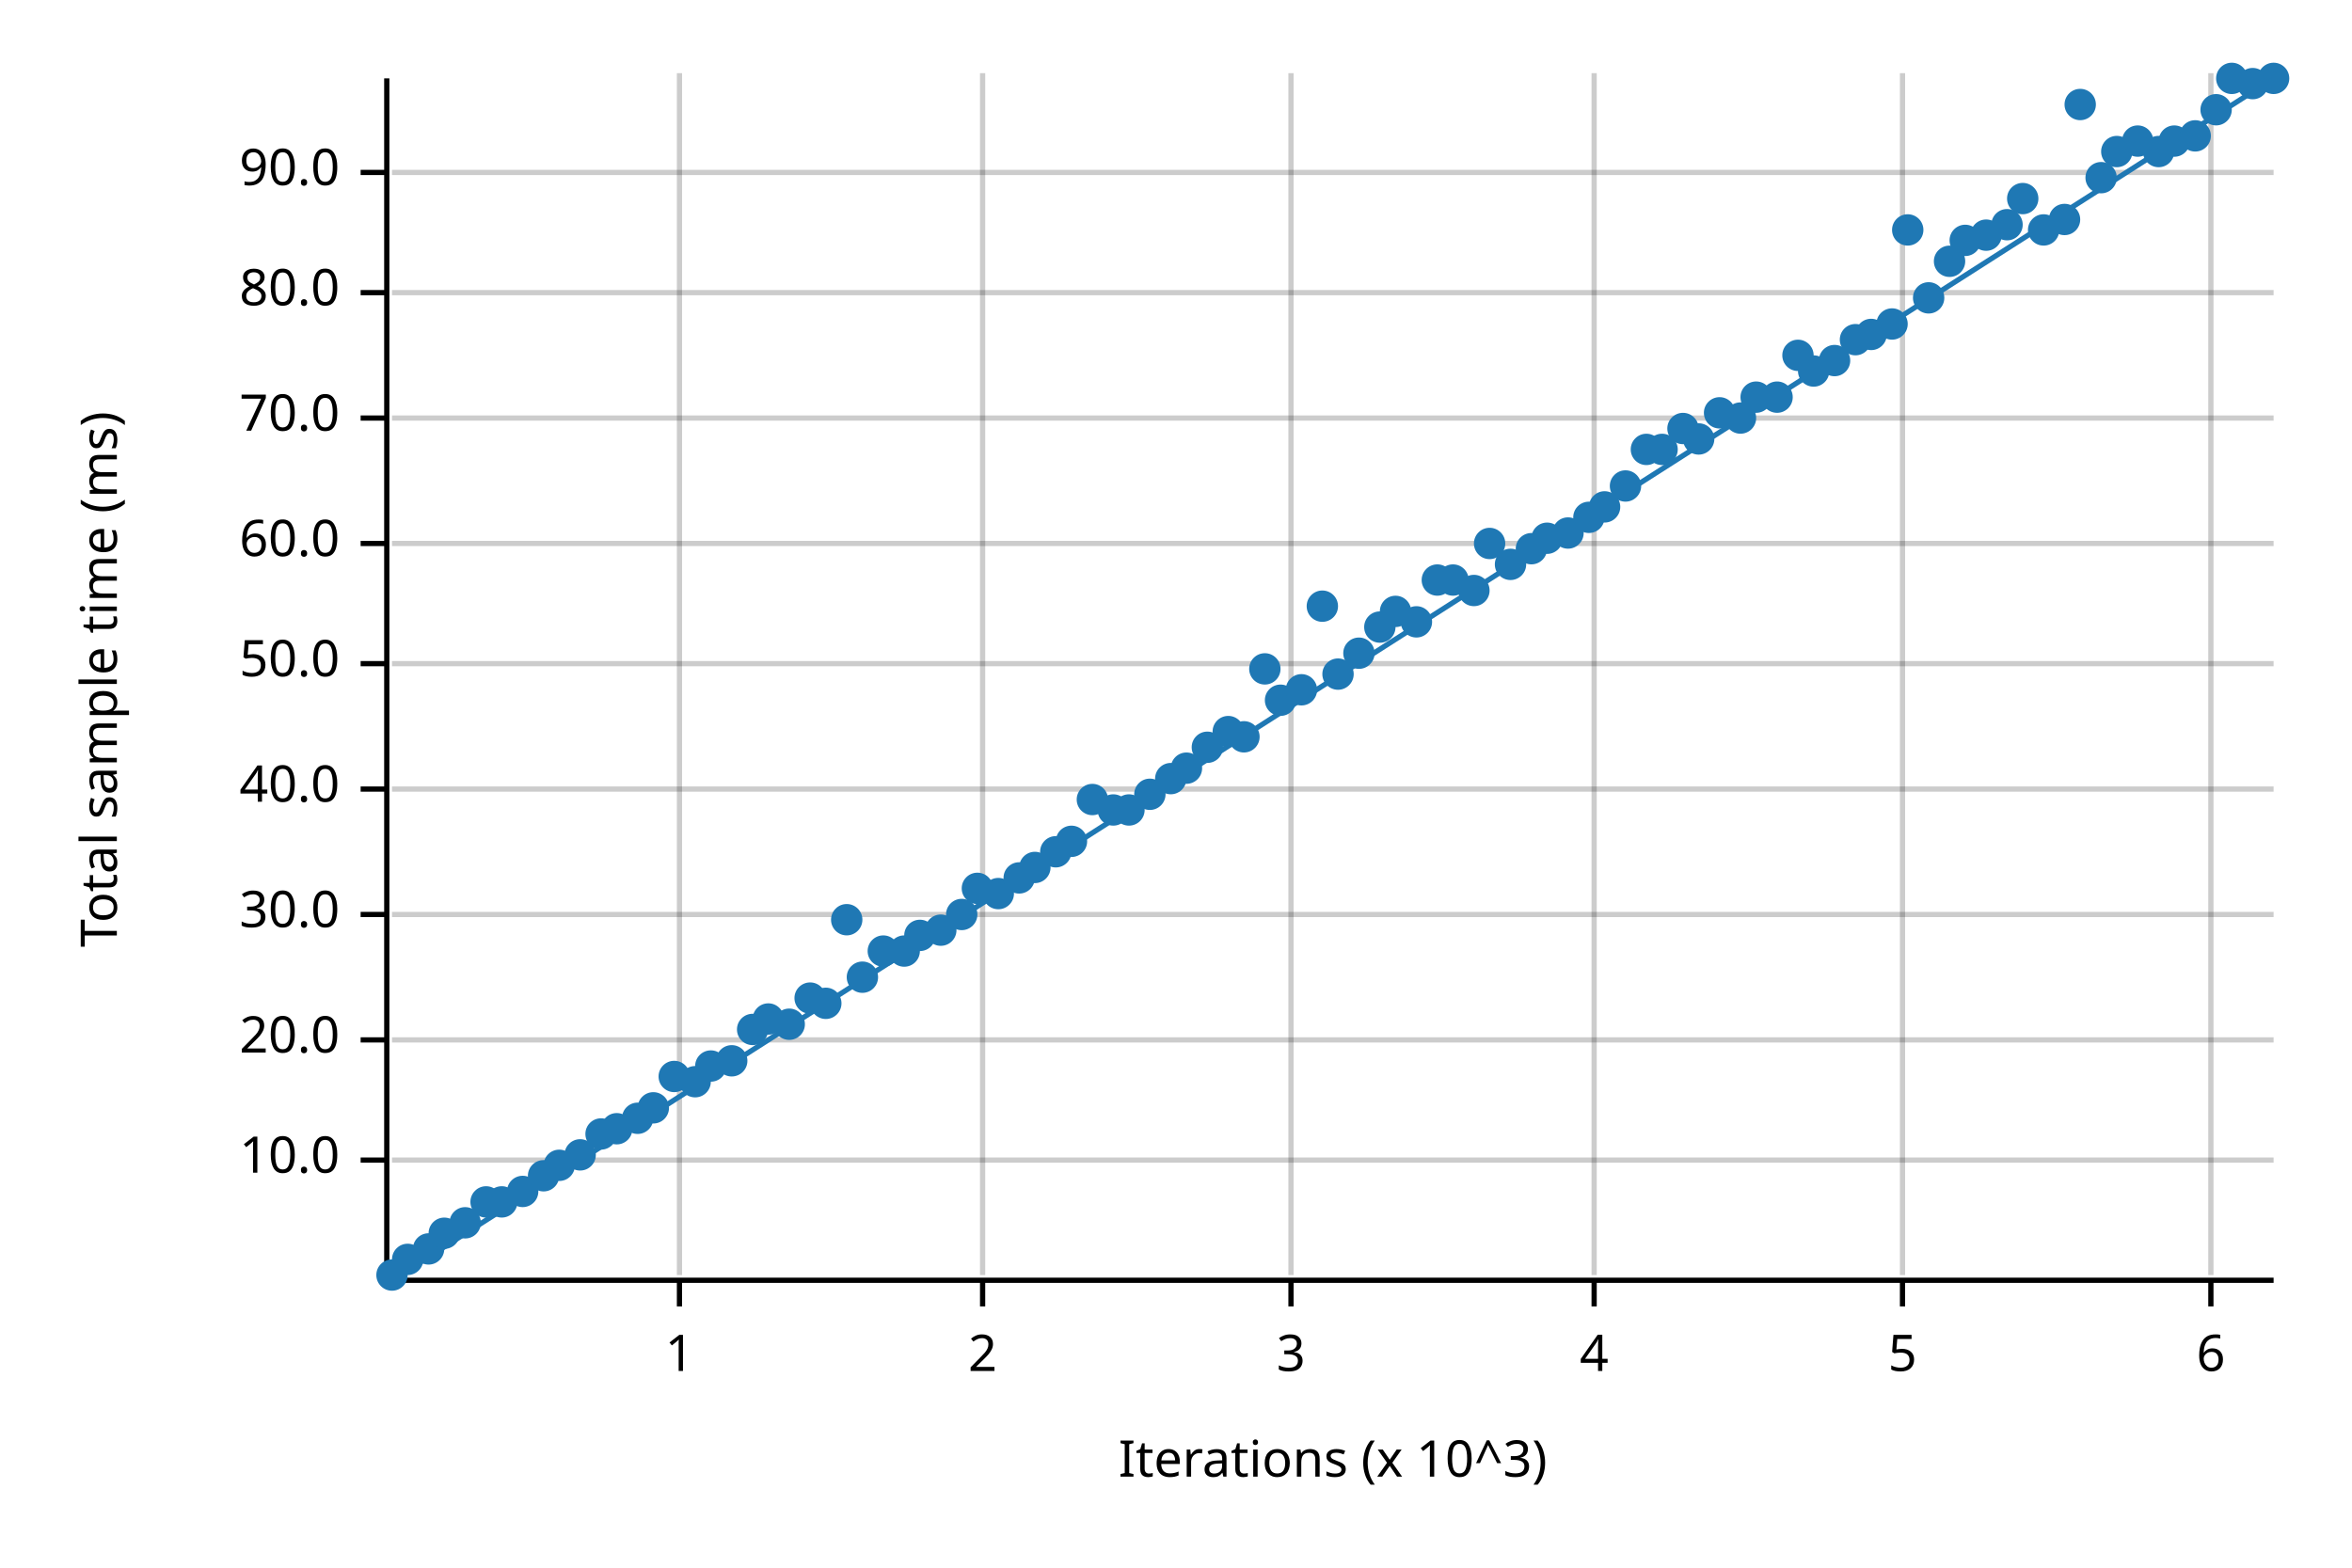
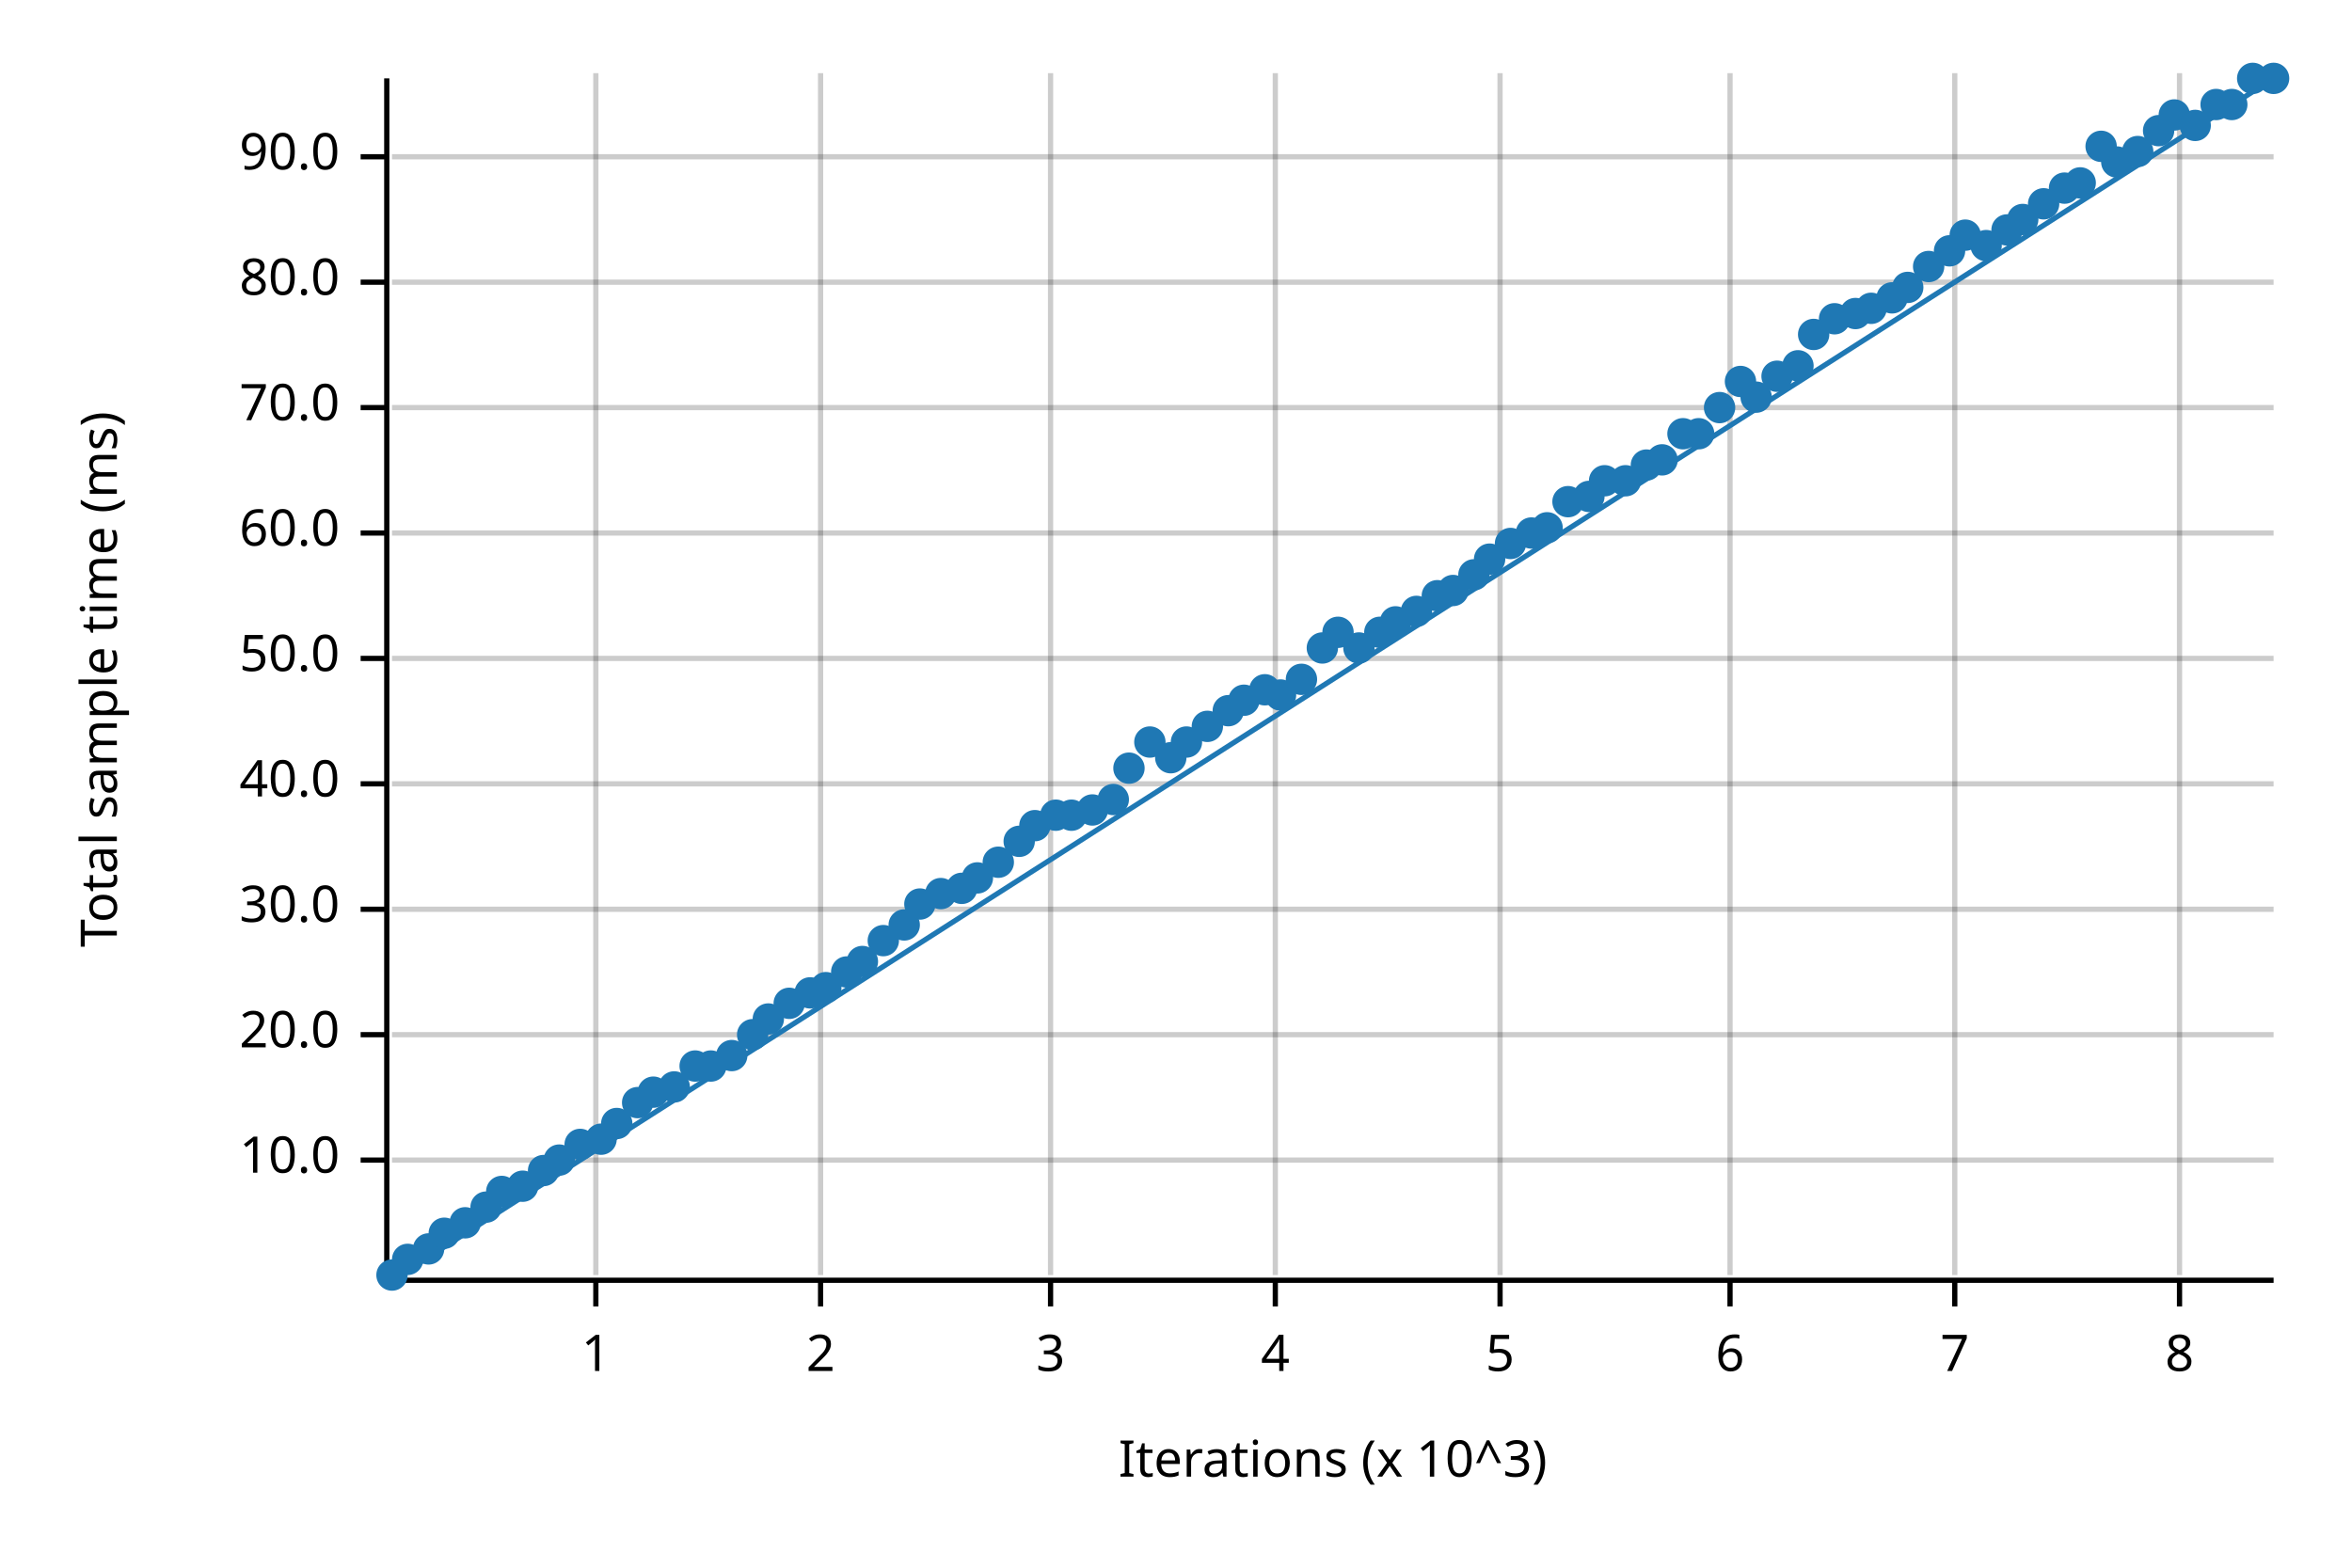
<svg xmlns="http://www.w3.org/2000/svg" width="450" height="300" viewBox="0 0 450 300">
  <text x="15" y="130" dy="0.76em" text-anchor="middle" font-family="sans-serif" font-size="9.677" opacity="1" fill="#000000" transform="rotate(270, 15, 130)">
Total sample time (ms)
</text>
  <text x="255" y="285" dy="-0.5ex" text-anchor="middle" font-family="sans-serif" font-size="9.677" opacity="1" fill="#000000">
Iterations (x 10^3)
</text>
-   <line opacity="0.2" stroke="#000000" stroke-width="1" x1="130" y1="244" x2="130" y2="14" />
-   <line opacity="0.2" stroke="#000000" stroke-width="1" x1="188" y1="244" x2="188" y2="14" />
-   <line opacity="0.2" stroke="#000000" stroke-width="1" x1="247" y1="244" x2="247" y2="14" />
-   <line opacity="0.2" stroke="#000000" stroke-width="1" x1="305" y1="244" x2="305" y2="14" />
-   <line opacity="0.2" stroke="#000000" stroke-width="1" x1="364" y1="244" x2="364" y2="14" />
-   <line opacity="0.2" stroke="#000000" stroke-width="1" x1="423" y1="244" x2="423" y2="14" />
+   <line opacity="0.2" stroke="#000000" stroke-width="1" x1="114" y1="244" x2="114" y2="14" />
+   <line opacity="0.2" stroke="#000000" stroke-width="1" x1="157" y1="244" x2="157" y2="14" />
+   <line opacity="0.2" stroke="#000000" stroke-width="1" x1="201" y1="244" x2="201" y2="14" />
+   <line opacity="0.2" stroke="#000000" stroke-width="1" x1="244" y1="244" x2="244" y2="14" />
+   <line opacity="0.2" stroke="#000000" stroke-width="1" x1="287" y1="244" x2="287" y2="14" />
+   <line opacity="0.2" stroke="#000000" stroke-width="1" x1="331" y1="244" x2="331" y2="14" />
+   <line opacity="0.2" stroke="#000000" stroke-width="1" x1="374" y1="244" x2="374" y2="14" />
+   <line opacity="0.2" stroke="#000000" stroke-width="1" x1="417" y1="244" x2="417" y2="14" />
  <line opacity="0.2" stroke="#000000" stroke-width="1" x1="75" y1="222" x2="435" y2="222" />
-   <line opacity="0.2" stroke="#000000" stroke-width="1" x1="75" y1="199" x2="435" y2="199" />
-   <line opacity="0.2" stroke="#000000" stroke-width="1" x1="75" y1="175" x2="435" y2="175" />
-   <line opacity="0.2" stroke="#000000" stroke-width="1" x1="75" y1="151" x2="435" y2="151" />
-   <line opacity="0.2" stroke="#000000" stroke-width="1" x1="75" y1="127" x2="435" y2="127" />
-   <line opacity="0.2" stroke="#000000" stroke-width="1" x1="75" y1="104" x2="435" y2="104" />
-   <line opacity="0.2" stroke="#000000" stroke-width="1" x1="75" y1="80" x2="435" y2="80" />
-   <line opacity="0.2" stroke="#000000" stroke-width="1" x1="75" y1="56" x2="435" y2="56" />
-   <line opacity="0.2" stroke="#000000" stroke-width="1" x1="75" y1="33" x2="435" y2="33" />
+   <line opacity="0.2" stroke="#000000" stroke-width="1" x1="75" y1="198" x2="435" y2="198" />
+   <line opacity="0.2" stroke="#000000" stroke-width="1" x1="75" y1="174" x2="435" y2="174" />
+   <line opacity="0.2" stroke="#000000" stroke-width="1" x1="75" y1="150" x2="435" y2="150" />
+   <line opacity="0.2" stroke="#000000" stroke-width="1" x1="75" y1="126" x2="435" y2="126" />
+   <line opacity="0.2" stroke="#000000" stroke-width="1" x1="75" y1="102" x2="435" y2="102" />
+   <line opacity="0.2" stroke="#000000" stroke-width="1" x1="75" y1="78" x2="435" y2="78" />
+   <line opacity="0.2" stroke="#000000" stroke-width="1" x1="75" y1="54" x2="435" y2="54" />
+   <line opacity="0.2" stroke="#000000" stroke-width="1" x1="75" y1="30" x2="435" y2="30" />
  <polyline fill="none" opacity="1" stroke="#000000" stroke-width="1" points="74,15 74,245 " />
  <text x="65" y="222" dy="0.5ex" text-anchor="end" font-family="sans-serif" font-size="9.677" opacity="1" fill="#000000">
10.0
</text>
  <polyline fill="none" opacity="1" stroke="#000000" stroke-width="1" points="69,222 74,222 " />
-   <text x="65" y="199" dy="0.5ex" text-anchor="end" font-family="sans-serif" font-size="9.677" opacity="1" fill="#000000">
+   <text x="65" y="198" dy="0.5ex" text-anchor="end" font-family="sans-serif" font-size="9.677" opacity="1" fill="#000000">
20.0
</text>
-   <polyline fill="none" opacity="1" stroke="#000000" stroke-width="1" points="69,199 74,199 " />
-   <text x="65" y="175" dy="0.5ex" text-anchor="end" font-family="sans-serif" font-size="9.677" opacity="1" fill="#000000">
+   <polyline fill="none" opacity="1" stroke="#000000" stroke-width="1" points="69,198 74,198 " />
+   <text x="65" y="174" dy="0.5ex" text-anchor="end" font-family="sans-serif" font-size="9.677" opacity="1" fill="#000000">
30.0
</text>
-   <polyline fill="none" opacity="1" stroke="#000000" stroke-width="1" points="69,175 74,175 " />
-   <text x="65" y="151" dy="0.5ex" text-anchor="end" font-family="sans-serif" font-size="9.677" opacity="1" fill="#000000">
+   <polyline fill="none" opacity="1" stroke="#000000" stroke-width="1" points="69,174 74,174 " />
+   <text x="65" y="150" dy="0.5ex" text-anchor="end" font-family="sans-serif" font-size="9.677" opacity="1" fill="#000000">
40.0
</text>
-   <polyline fill="none" opacity="1" stroke="#000000" stroke-width="1" points="69,151 74,151 " />
-   <text x="65" y="127" dy="0.5ex" text-anchor="end" font-family="sans-serif" font-size="9.677" opacity="1" fill="#000000">
+   <polyline fill="none" opacity="1" stroke="#000000" stroke-width="1" points="69,150 74,150 " />
+   <text x="65" y="126" dy="0.5ex" text-anchor="end" font-family="sans-serif" font-size="9.677" opacity="1" fill="#000000">
50.0
</text>
-   <polyline fill="none" opacity="1" stroke="#000000" stroke-width="1" points="69,127 74,127 " />
-   <text x="65" y="104" dy="0.5ex" text-anchor="end" font-family="sans-serif" font-size="9.677" opacity="1" fill="#000000">
+   <polyline fill="none" opacity="1" stroke="#000000" stroke-width="1" points="69,126 74,126 " />
+   <text x="65" y="102" dy="0.5ex" text-anchor="end" font-family="sans-serif" font-size="9.677" opacity="1" fill="#000000">
60.0
</text>
-   <polyline fill="none" opacity="1" stroke="#000000" stroke-width="1" points="69,104 74,104 " />
-   <text x="65" y="80" dy="0.5ex" text-anchor="end" font-family="sans-serif" font-size="9.677" opacity="1" fill="#000000">
+   <polyline fill="none" opacity="1" stroke="#000000" stroke-width="1" points="69,102 74,102 " />
+   <text x="65" y="78" dy="0.5ex" text-anchor="end" font-family="sans-serif" font-size="9.677" opacity="1" fill="#000000">
70.0
</text>
-   <polyline fill="none" opacity="1" stroke="#000000" stroke-width="1" points="69,80 74,80 " />
-   <text x="65" y="56" dy="0.5ex" text-anchor="end" font-family="sans-serif" font-size="9.677" opacity="1" fill="#000000">
+   <polyline fill="none" opacity="1" stroke="#000000" stroke-width="1" points="69,78 74,78 " />
+   <text x="65" y="54" dy="0.5ex" text-anchor="end" font-family="sans-serif" font-size="9.677" opacity="1" fill="#000000">
80.0
</text>
-   <polyline fill="none" opacity="1" stroke="#000000" stroke-width="1" points="69,56 74,56 " />
-   <text x="65" y="33" dy="0.5ex" text-anchor="end" font-family="sans-serif" font-size="9.677" opacity="1" fill="#000000">
+   <polyline fill="none" opacity="1" stroke="#000000" stroke-width="1" points="69,54 74,54 " />
+   <text x="65" y="30" dy="0.5ex" text-anchor="end" font-family="sans-serif" font-size="9.677" opacity="1" fill="#000000">
90.0
</text>
-   <polyline fill="none" opacity="1" stroke="#000000" stroke-width="1" points="69,33 74,33 " />
+   <polyline fill="none" opacity="1" stroke="#000000" stroke-width="1" points="69,30 74,30 " />
  <polyline fill="none" opacity="1" stroke="#000000" stroke-width="1" points="75,245 435,245 " />
-   <text x="130" y="255" dy="0.76em" text-anchor="middle" font-family="sans-serif" font-size="9.677" opacity="1" fill="#000000">
+   <text x="114" y="255" dy="0.76em" text-anchor="middle" font-family="sans-serif" font-size="9.677" opacity="1" fill="#000000">
1
</text>
-   <polyline fill="none" opacity="1" stroke="#000000" stroke-width="1" points="130,245 130,250 " />
-   <text x="188" y="255" dy="0.76em" text-anchor="middle" font-family="sans-serif" font-size="9.677" opacity="1" fill="#000000">
+   <polyline fill="none" opacity="1" stroke="#000000" stroke-width="1" points="114,245 114,250 " />
+   <text x="157" y="255" dy="0.76em" text-anchor="middle" font-family="sans-serif" font-size="9.677" opacity="1" fill="#000000">
2
</text>
-   <polyline fill="none" opacity="1" stroke="#000000" stroke-width="1" points="188,245 188,250 " />
-   <text x="247" y="255" dy="0.76em" text-anchor="middle" font-family="sans-serif" font-size="9.677" opacity="1" fill="#000000">
+   <polyline fill="none" opacity="1" stroke="#000000" stroke-width="1" points="157,245 157,250 " />
+   <text x="201" y="255" dy="0.76em" text-anchor="middle" font-family="sans-serif" font-size="9.677" opacity="1" fill="#000000">
3
</text>
-   <polyline fill="none" opacity="1" stroke="#000000" stroke-width="1" points="247,245 247,250 " />
-   <text x="305" y="255" dy="0.76em" text-anchor="middle" font-family="sans-serif" font-size="9.677" opacity="1" fill="#000000">
+   <polyline fill="none" opacity="1" stroke="#000000" stroke-width="1" points="201,245 201,250 " />
+   <text x="244" y="255" dy="0.76em" text-anchor="middle" font-family="sans-serif" font-size="9.677" opacity="1" fill="#000000">
4
</text>
-   <polyline fill="none" opacity="1" stroke="#000000" stroke-width="1" points="305,245 305,250 " />
-   <text x="364" y="255" dy="0.76em" text-anchor="middle" font-family="sans-serif" font-size="9.677" opacity="1" fill="#000000">
+   <polyline fill="none" opacity="1" stroke="#000000" stroke-width="1" points="244,245 244,250 " />
+   <text x="287" y="255" dy="0.76em" text-anchor="middle" font-family="sans-serif" font-size="9.677" opacity="1" fill="#000000">
5
</text>
-   <polyline fill="none" opacity="1" stroke="#000000" stroke-width="1" points="364,245 364,250 " />
-   <text x="423" y="255" dy="0.76em" text-anchor="middle" font-family="sans-serif" font-size="9.677" opacity="1" fill="#000000">
+   <polyline fill="none" opacity="1" stroke="#000000" stroke-width="1" points="287,245 287,250 " />
+   <text x="331" y="255" dy="0.76em" text-anchor="middle" font-family="sans-serif" font-size="9.677" opacity="1" fill="#000000">
6
</text>
-   <polyline fill="none" opacity="1" stroke="#000000" stroke-width="1" points="423,245 423,250 " />
+   <polyline fill="none" opacity="1" stroke="#000000" stroke-width="1" points="331,245 331,250 " />
+   <text x="374" y="255" dy="0.76em" text-anchor="middle" font-family="sans-serif" font-size="9.677" opacity="1" fill="#000000">
+ 7
+ </text>
+   <polyline fill="none" opacity="1" stroke="#000000" stroke-width="1" points="374,245 374,250 " />
+   <text x="417" y="255" dy="0.76em" text-anchor="middle" font-family="sans-serif" font-size="9.677" opacity="1" fill="#000000">
+ 8
+ </text>
+   <polyline fill="none" opacity="1" stroke="#000000" stroke-width="1" points="417,245 417,250 " />
  <circle cx="75" cy="244" r="3" opacity="1" fill="#1F78B4" stroke="none" stroke-width="1" />
  <circle cx="78" cy="241" r="3" opacity="1" fill="#1F78B4" stroke="none" stroke-width="1" />
  <circle cx="82" cy="239" r="3" opacity="1" fill="#1F78B4" stroke="none" stroke-width="1" />
  <circle cx="85" cy="236" r="3" opacity="1" fill="#1F78B4" stroke="none" stroke-width="1" />
  <circle cx="89" cy="234" r="3" opacity="1" fill="#1F78B4" stroke="none" stroke-width="1" />
-   <circle cx="93" cy="230" r="3" opacity="1" fill="#1F78B4" stroke="none" stroke-width="1" />
-   <circle cx="96" cy="230" r="3" opacity="1" fill="#1F78B4" stroke="none" stroke-width="1" />
-   <circle cx="100" cy="228" r="3" opacity="1" fill="#1F78B4" stroke="none" stroke-width="1" />
-   <circle cx="104" cy="225" r="3" opacity="1" fill="#1F78B4" stroke="none" stroke-width="1" />
-   <circle cx="107" cy="223" r="3" opacity="1" fill="#1F78B4" stroke="none" stroke-width="1" />
-   <circle cx="111" cy="221" r="3" opacity="1" fill="#1F78B4" stroke="none" stroke-width="1" />
-   <circle cx="115" cy="217" r="3" opacity="1" fill="#1F78B4" stroke="none" stroke-width="1" />
-   <circle cx="118" cy="216" r="3" opacity="1" fill="#1F78B4" stroke="none" stroke-width="1" />
-   <circle cx="122" cy="214" r="3" opacity="1" fill="#1F78B4" stroke="none" stroke-width="1" />
-   <circle cx="125" cy="212" r="3" opacity="1" fill="#1F78B4" stroke="none" stroke-width="1" />
-   <circle cx="129" cy="206" r="3" opacity="1" fill="#1F78B4" stroke="none" stroke-width="1" />
-   <circle cx="133" cy="207" r="3" opacity="1" fill="#1F78B4" stroke="none" stroke-width="1" />
+   <circle cx="93" cy="231" r="3" opacity="1" fill="#1F78B4" stroke="none" stroke-width="1" />
+   <circle cx="96" cy="228" r="3" opacity="1" fill="#1F78B4" stroke="none" stroke-width="1" />
+   <circle cx="100" cy="227" r="3" opacity="1" fill="#1F78B4" stroke="none" stroke-width="1" />
+   <circle cx="104" cy="224" r="3" opacity="1" fill="#1F78B4" stroke="none" stroke-width="1" />
+   <circle cx="107" cy="222" r="3" opacity="1" fill="#1F78B4" stroke="none" stroke-width="1" />
+   <circle cx="111" cy="219" r="3" opacity="1" fill="#1F78B4" stroke="none" stroke-width="1" />
+   <circle cx="115" cy="218" r="3" opacity="1" fill="#1F78B4" stroke="none" stroke-width="1" />
+   <circle cx="118" cy="215" r="3" opacity="1" fill="#1F78B4" stroke="none" stroke-width="1" />
+   <circle cx="122" cy="211" r="3" opacity="1" fill="#1F78B4" stroke="none" stroke-width="1" />
+   <circle cx="125" cy="209" r="3" opacity="1" fill="#1F78B4" stroke="none" stroke-width="1" />
+   <circle cx="129" cy="208" r="3" opacity="1" fill="#1F78B4" stroke="none" stroke-width="1" />
+   <circle cx="133" cy="204" r="3" opacity="1" fill="#1F78B4" stroke="none" stroke-width="1" />
  <circle cx="136" cy="204" r="3" opacity="1" fill="#1F78B4" stroke="none" stroke-width="1" />
-   <circle cx="140" cy="203" r="3" opacity="1" fill="#1F78B4" stroke="none" stroke-width="1" />
-   <circle cx="144" cy="197" r="3" opacity="1" fill="#1F78B4" stroke="none" stroke-width="1" />
+   <circle cx="140" cy="202" r="3" opacity="1" fill="#1F78B4" stroke="none" stroke-width="1" />
+   <circle cx="144" cy="198" r="3" opacity="1" fill="#1F78B4" stroke="none" stroke-width="1" />
  <circle cx="147" cy="195" r="3" opacity="1" fill="#1F78B4" stroke="none" stroke-width="1" />
-   <circle cx="151" cy="196" r="3" opacity="1" fill="#1F78B4" stroke="none" stroke-width="1" />
-   <circle cx="155" cy="191" r="3" opacity="1" fill="#1F78B4" stroke="none" stroke-width="1" />
-   <circle cx="158" cy="192" r="3" opacity="1" fill="#1F78B4" stroke="none" stroke-width="1" />
-   <circle cx="162" cy="176" r="3" opacity="1" fill="#1F78B4" stroke="none" stroke-width="1" />
-   <circle cx="165" cy="187" r="3" opacity="1" fill="#1F78B4" stroke="none" stroke-width="1" />
-   <circle cx="169" cy="182" r="3" opacity="1" fill="#1F78B4" stroke="none" stroke-width="1" />
-   <circle cx="173" cy="182" r="3" opacity="1" fill="#1F78B4" stroke="none" stroke-width="1" />
-   <circle cx="176" cy="179" r="3" opacity="1" fill="#1F78B4" stroke="none" stroke-width="1" />
-   <circle cx="180" cy="178" r="3" opacity="1" fill="#1F78B4" stroke="none" stroke-width="1" />
-   <circle cx="184" cy="175" r="3" opacity="1" fill="#1F78B4" stroke="none" stroke-width="1" />
-   <circle cx="187" cy="170" r="3" opacity="1" fill="#1F78B4" stroke="none" stroke-width="1" />
-   <circle cx="191" cy="171" r="3" opacity="1" fill="#1F78B4" stroke="none" stroke-width="1" />
-   <circle cx="195" cy="168" r="3" opacity="1" fill="#1F78B4" stroke="none" stroke-width="1" />
-   <circle cx="198" cy="166" r="3" opacity="1" fill="#1F78B4" stroke="none" stroke-width="1" />
-   <circle cx="202" cy="163" r="3" opacity="1" fill="#1F78B4" stroke="none" stroke-width="1" />
-   <circle cx="205" cy="161" r="3" opacity="1" fill="#1F78B4" stroke="none" stroke-width="1" />
-   <circle cx="209" cy="153" r="3" opacity="1" fill="#1F78B4" stroke="none" stroke-width="1" />
-   <circle cx="213" cy="155" r="3" opacity="1" fill="#1F78B4" stroke="none" stroke-width="1" />
-   <circle cx="216" cy="155" r="3" opacity="1" fill="#1F78B4" stroke="none" stroke-width="1" />
-   <circle cx="220" cy="152" r="3" opacity="1" fill="#1F78B4" stroke="none" stroke-width="1" />
-   <circle cx="224" cy="149" r="3" opacity="1" fill="#1F78B4" stroke="none" stroke-width="1" />
-   <circle cx="227" cy="147" r="3" opacity="1" fill="#1F78B4" stroke="none" stroke-width="1" />
-   <circle cx="231" cy="143" r="3" opacity="1" fill="#1F78B4" stroke="none" stroke-width="1" />
-   <circle cx="235" cy="140" r="3" opacity="1" fill="#1F78B4" stroke="none" stroke-width="1" />
-   <circle cx="238" cy="141" r="3" opacity="1" fill="#1F78B4" stroke="none" stroke-width="1" />
-   <circle cx="242" cy="128" r="3" opacity="1" fill="#1F78B4" stroke="none" stroke-width="1" />
-   <circle cx="245" cy="134" r="3" opacity="1" fill="#1F78B4" stroke="none" stroke-width="1" />
-   <circle cx="249" cy="132" r="3" opacity="1" fill="#1F78B4" stroke="none" stroke-width="1" />
-   <circle cx="253" cy="116" r="3" opacity="1" fill="#1F78B4" stroke="none" stroke-width="1" />
-   <circle cx="256" cy="129" r="3" opacity="1" fill="#1F78B4" stroke="none" stroke-width="1" />
-   <circle cx="260" cy="125" r="3" opacity="1" fill="#1F78B4" stroke="none" stroke-width="1" />
-   <circle cx="264" cy="120" r="3" opacity="1" fill="#1F78B4" stroke="none" stroke-width="1" />
-   <circle cx="267" cy="117" r="3" opacity="1" fill="#1F78B4" stroke="none" stroke-width="1" />
-   <circle cx="271" cy="119" r="3" opacity="1" fill="#1F78B4" stroke="none" stroke-width="1" />
-   <circle cx="275" cy="111" r="3" opacity="1" fill="#1F78B4" stroke="none" stroke-width="1" />
-   <circle cx="278" cy="111" r="3" opacity="1" fill="#1F78B4" stroke="none" stroke-width="1" />
-   <circle cx="282" cy="113" r="3" opacity="1" fill="#1F78B4" stroke="none" stroke-width="1" />
-   <circle cx="285" cy="104" r="3" opacity="1" fill="#1F78B4" stroke="none" stroke-width="1" />
-   <circle cx="289" cy="108" r="3" opacity="1" fill="#1F78B4" stroke="none" stroke-width="1" />
-   <circle cx="293" cy="105" r="3" opacity="1" fill="#1F78B4" stroke="none" stroke-width="1" />
-   <circle cx="296" cy="103" r="3" opacity="1" fill="#1F78B4" stroke="none" stroke-width="1" />
-   <circle cx="300" cy="102" r="3" opacity="1" fill="#1F78B4" stroke="none" stroke-width="1" />
-   <circle cx="304" cy="99" r="3" opacity="1" fill="#1F78B4" stroke="none" stroke-width="1" />
-   <circle cx="307" cy="97" r="3" opacity="1" fill="#1F78B4" stroke="none" stroke-width="1" />
-   <circle cx="311" cy="93" r="3" opacity="1" fill="#1F78B4" stroke="none" stroke-width="1" />
-   <circle cx="315" cy="86" r="3" opacity="1" fill="#1F78B4" stroke="none" stroke-width="1" />
-   <circle cx="318" cy="86" r="3" opacity="1" fill="#1F78B4" stroke="none" stroke-width="1" />
-   <circle cx="322" cy="82" r="3" opacity="1" fill="#1F78B4" stroke="none" stroke-width="1" />
-   <circle cx="325" cy="84" r="3" opacity="1" fill="#1F78B4" stroke="none" stroke-width="1" />
-   <circle cx="329" cy="79" r="3" opacity="1" fill="#1F78B4" stroke="none" stroke-width="1" />
-   <circle cx="333" cy="80" r="3" opacity="1" fill="#1F78B4" stroke="none" stroke-width="1" />
+   <circle cx="151" cy="192" r="3" opacity="1" fill="#1F78B4" stroke="none" stroke-width="1" />
+   <circle cx="155" cy="190" r="3" opacity="1" fill="#1F78B4" stroke="none" stroke-width="1" />
+   <circle cx="158" cy="189" r="3" opacity="1" fill="#1F78B4" stroke="none" stroke-width="1" />
+   <circle cx="162" cy="186" r="3" opacity="1" fill="#1F78B4" stroke="none" stroke-width="1" />
+   <circle cx="165" cy="184" r="3" opacity="1" fill="#1F78B4" stroke="none" stroke-width="1" />
+   <circle cx="169" cy="180" r="3" opacity="1" fill="#1F78B4" stroke="none" stroke-width="1" />
+   <circle cx="173" cy="177" r="3" opacity="1" fill="#1F78B4" stroke="none" stroke-width="1" />
+   <circle cx="176" cy="173" r="3" opacity="1" fill="#1F78B4" stroke="none" stroke-width="1" />
+   <circle cx="180" cy="171" r="3" opacity="1" fill="#1F78B4" stroke="none" stroke-width="1" />
+   <circle cx="184" cy="170" r="3" opacity="1" fill="#1F78B4" stroke="none" stroke-width="1" />
+   <circle cx="187" cy="168" r="3" opacity="1" fill="#1F78B4" stroke="none" stroke-width="1" />
+   <circle cx="191" cy="165" r="3" opacity="1" fill="#1F78B4" stroke="none" stroke-width="1" />
+   <circle cx="195" cy="161" r="3" opacity="1" fill="#1F78B4" stroke="none" stroke-width="1" />
+   <circle cx="198" cy="158" r="3" opacity="1" fill="#1F78B4" stroke="none" stroke-width="1" />
+   <circle cx="202" cy="156" r="3" opacity="1" fill="#1F78B4" stroke="none" stroke-width="1" />
+   <circle cx="205" cy="156" r="3" opacity="1" fill="#1F78B4" stroke="none" stroke-width="1" />
+   <circle cx="209" cy="155" r="3" opacity="1" fill="#1F78B4" stroke="none" stroke-width="1" />
+   <circle cx="213" cy="153" r="3" opacity="1" fill="#1F78B4" stroke="none" stroke-width="1" />
+   <circle cx="216" cy="147" r="3" opacity="1" fill="#1F78B4" stroke="none" stroke-width="1" />
+   <circle cx="220" cy="142" r="3" opacity="1" fill="#1F78B4" stroke="none" stroke-width="1" />
+   <circle cx="224" cy="145" r="3" opacity="1" fill="#1F78B4" stroke="none" stroke-width="1" />
+   <circle cx="227" cy="142" r="3" opacity="1" fill="#1F78B4" stroke="none" stroke-width="1" />
+   <circle cx="231" cy="139" r="3" opacity="1" fill="#1F78B4" stroke="none" stroke-width="1" />
+   <circle cx="235" cy="136" r="3" opacity="1" fill="#1F78B4" stroke="none" stroke-width="1" />
+   <circle cx="238" cy="134" r="3" opacity="1" fill="#1F78B4" stroke="none" stroke-width="1" />
+   <circle cx="242" cy="132" r="3" opacity="1" fill="#1F78B4" stroke="none" stroke-width="1" />
+   <circle cx="245" cy="133" r="3" opacity="1" fill="#1F78B4" stroke="none" stroke-width="1" />
+   <circle cx="249" cy="130" r="3" opacity="1" fill="#1F78B4" stroke="none" stroke-width="1" />
+   <circle cx="253" cy="124" r="3" opacity="1" fill="#1F78B4" stroke="none" stroke-width="1" />
+   <circle cx="256" cy="121" r="3" opacity="1" fill="#1F78B4" stroke="none" stroke-width="1" />
+   <circle cx="260" cy="124" r="3" opacity="1" fill="#1F78B4" stroke="none" stroke-width="1" />
+   <circle cx="264" cy="121" r="3" opacity="1" fill="#1F78B4" stroke="none" stroke-width="1" />
+   <circle cx="267" cy="119" r="3" opacity="1" fill="#1F78B4" stroke="none" stroke-width="1" />
+   <circle cx="271" cy="117" r="3" opacity="1" fill="#1F78B4" stroke="none" stroke-width="1" />
+   <circle cx="275" cy="114" r="3" opacity="1" fill="#1F78B4" stroke="none" stroke-width="1" />
+   <circle cx="278" cy="113" r="3" opacity="1" fill="#1F78B4" stroke="none" stroke-width="1" />
+   <circle cx="282" cy="110" r="3" opacity="1" fill="#1F78B4" stroke="none" stroke-width="1" />
+   <circle cx="285" cy="107" r="3" opacity="1" fill="#1F78B4" stroke="none" stroke-width="1" />
+   <circle cx="289" cy="104" r="3" opacity="1" fill="#1F78B4" stroke="none" stroke-width="1" />
+   <circle cx="293" cy="102" r="3" opacity="1" fill="#1F78B4" stroke="none" stroke-width="1" />
+   <circle cx="296" cy="101" r="3" opacity="1" fill="#1F78B4" stroke="none" stroke-width="1" />
+   <circle cx="300" cy="96" r="3" opacity="1" fill="#1F78B4" stroke="none" stroke-width="1" />
+   <circle cx="304" cy="95" r="3" opacity="1" fill="#1F78B4" stroke="none" stroke-width="1" />
+   <circle cx="307" cy="92" r="3" opacity="1" fill="#1F78B4" stroke="none" stroke-width="1" />
+   <circle cx="311" cy="92" r="3" opacity="1" fill="#1F78B4" stroke="none" stroke-width="1" />
+   <circle cx="315" cy="89" r="3" opacity="1" fill="#1F78B4" stroke="none" stroke-width="1" />
+   <circle cx="318" cy="88" r="3" opacity="1" fill="#1F78B4" stroke="none" stroke-width="1" />
+   <circle cx="322" cy="83" r="3" opacity="1" fill="#1F78B4" stroke="none" stroke-width="1" />
+   <circle cx="325" cy="83" r="3" opacity="1" fill="#1F78B4" stroke="none" stroke-width="1" />
+   <circle cx="329" cy="78" r="3" opacity="1" fill="#1F78B4" stroke="none" stroke-width="1" />
+   <circle cx="333" cy="73" r="3" opacity="1" fill="#1F78B4" stroke="none" stroke-width="1" />
  <circle cx="336" cy="76" r="3" opacity="1" fill="#1F78B4" stroke="none" stroke-width="1" />
-   <circle cx="340" cy="76" r="3" opacity="1" fill="#1F78B4" stroke="none" stroke-width="1" />
-   <circle cx="344" cy="68" r="3" opacity="1" fill="#1F78B4" stroke="none" stroke-width="1" />
-   <circle cx="347" cy="71" r="3" opacity="1" fill="#1F78B4" stroke="none" stroke-width="1" />
-   <circle cx="351" cy="69" r="3" opacity="1" fill="#1F78B4" stroke="none" stroke-width="1" />
-   <circle cx="355" cy="65" r="3" opacity="1" fill="#1F78B4" stroke="none" stroke-width="1" />
-   <circle cx="358" cy="64" r="3" opacity="1" fill="#1F78B4" stroke="none" stroke-width="1" />
-   <circle cx="362" cy="62" r="3" opacity="1" fill="#1F78B4" stroke="none" stroke-width="1" />
-   <circle cx="365" cy="44" r="3" opacity="1" fill="#1F78B4" stroke="none" stroke-width="1" />
-   <circle cx="369" cy="57" r="3" opacity="1" fill="#1F78B4" stroke="none" stroke-width="1" />
-   <circle cx="373" cy="50" r="3" opacity="1" fill="#1F78B4" stroke="none" stroke-width="1" />
-   <circle cx="376" cy="46" r="3" opacity="1" fill="#1F78B4" stroke="none" stroke-width="1" />
-   <circle cx="380" cy="45" r="3" opacity="1" fill="#1F78B4" stroke="none" stroke-width="1" />
-   <circle cx="384" cy="43" r="3" opacity="1" fill="#1F78B4" stroke="none" stroke-width="1" />
-   <circle cx="387" cy="38" r="3" opacity="1" fill="#1F78B4" stroke="none" stroke-width="1" />
-   <circle cx="391" cy="44" r="3" opacity="1" fill="#1F78B4" stroke="none" stroke-width="1" />
-   <circle cx="395" cy="42" r="3" opacity="1" fill="#1F78B4" stroke="none" stroke-width="1" />
-   <circle cx="398" cy="20" r="3" opacity="1" fill="#1F78B4" stroke="none" stroke-width="1" />
-   <circle cx="402" cy="34" r="3" opacity="1" fill="#1F78B4" stroke="none" stroke-width="1" />
-   <circle cx="405" cy="29" r="3" opacity="1" fill="#1F78B4" stroke="none" stroke-width="1" />
-   <circle cx="409" cy="27" r="3" opacity="1" fill="#1F78B4" stroke="none" stroke-width="1" />
-   <circle cx="413" cy="29" r="3" opacity="1" fill="#1F78B4" stroke="none" stroke-width="1" />
-   <circle cx="416" cy="27" r="3" opacity="1" fill="#1F78B4" stroke="none" stroke-width="1" />
-   <circle cx="420" cy="26" r="3" opacity="1" fill="#1F78B4" stroke="none" stroke-width="1" />
-   <circle cx="424" cy="21" r="3" opacity="1" fill="#1F78B4" stroke="none" stroke-width="1" />
-   <circle cx="427" cy="15" r="3" opacity="1" fill="#1F78B4" stroke="none" stroke-width="1" />
-   <circle cx="431" cy="16" r="3" opacity="1" fill="#1F78B4" stroke="none" stroke-width="1" />
+   <circle cx="340" cy="72" r="3" opacity="1" fill="#1F78B4" stroke="none" stroke-width="1" />
+   <circle cx="344" cy="70" r="3" opacity="1" fill="#1F78B4" stroke="none" stroke-width="1" />
+   <circle cx="347" cy="64" r="3" opacity="1" fill="#1F78B4" stroke="none" stroke-width="1" />
+   <circle cx="351" cy="61" r="3" opacity="1" fill="#1F78B4" stroke="none" stroke-width="1" />
+   <circle cx="355" cy="60" r="3" opacity="1" fill="#1F78B4" stroke="none" stroke-width="1" />
+   <circle cx="358" cy="59" r="3" opacity="1" fill="#1F78B4" stroke="none" stroke-width="1" />
+   <circle cx="362" cy="57" r="3" opacity="1" fill="#1F78B4" stroke="none" stroke-width="1" />
+   <circle cx="365" cy="55" r="3" opacity="1" fill="#1F78B4" stroke="none" stroke-width="1" />
+   <circle cx="369" cy="51" r="3" opacity="1" fill="#1F78B4" stroke="none" stroke-width="1" />
+   <circle cx="373" cy="48" r="3" opacity="1" fill="#1F78B4" stroke="none" stroke-width="1" />
+   <circle cx="376" cy="45" r="3" opacity="1" fill="#1F78B4" stroke="none" stroke-width="1" />
+   <circle cx="380" cy="47" r="3" opacity="1" fill="#1F78B4" stroke="none" stroke-width="1" />
+   <circle cx="384" cy="44" r="3" opacity="1" fill="#1F78B4" stroke="none" stroke-width="1" />
+   <circle cx="387" cy="42" r="3" opacity="1" fill="#1F78B4" stroke="none" stroke-width="1" />
+   <circle cx="391" cy="39" r="3" opacity="1" fill="#1F78B4" stroke="none" stroke-width="1" />
+   <circle cx="395" cy="36" r="3" opacity="1" fill="#1F78B4" stroke="none" stroke-width="1" />
+   <circle cx="398" cy="35" r="3" opacity="1" fill="#1F78B4" stroke="none" stroke-width="1" />
+   <circle cx="402" cy="28" r="3" opacity="1" fill="#1F78B4" stroke="none" stroke-width="1" />
+   <circle cx="405" cy="31" r="3" opacity="1" fill="#1F78B4" stroke="none" stroke-width="1" />
+   <circle cx="409" cy="29" r="3" opacity="1" fill="#1F78B4" stroke="none" stroke-width="1" />
+   <circle cx="413" cy="25" r="3" opacity="1" fill="#1F78B4" stroke="none" stroke-width="1" />
+   <circle cx="416" cy="22" r="3" opacity="1" fill="#1F78B4" stroke="none" stroke-width="1" />
+   <circle cx="420" cy="24" r="3" opacity="1" fill="#1F78B4" stroke="none" stroke-width="1" />
+   <circle cx="424" cy="20" r="3" opacity="1" fill="#1F78B4" stroke="none" stroke-width="1" />
+   <circle cx="427" cy="20" r="3" opacity="1" fill="#1F78B4" stroke="none" stroke-width="1" />
+   <circle cx="431" cy="15" r="3" opacity="1" fill="#1F78B4" stroke="none" stroke-width="1" />
  <circle cx="435" cy="15" r="3" opacity="1" fill="#1F78B4" stroke="none" stroke-width="1" />
  <polyline fill="none" opacity="1" stroke="#1F78B4" stroke-width="1" points="75,245 435,15 " />
  <polygon opacity="0.25" fill="#1F78B4" points="75,245 435,15 435,15 " />
</svg>
